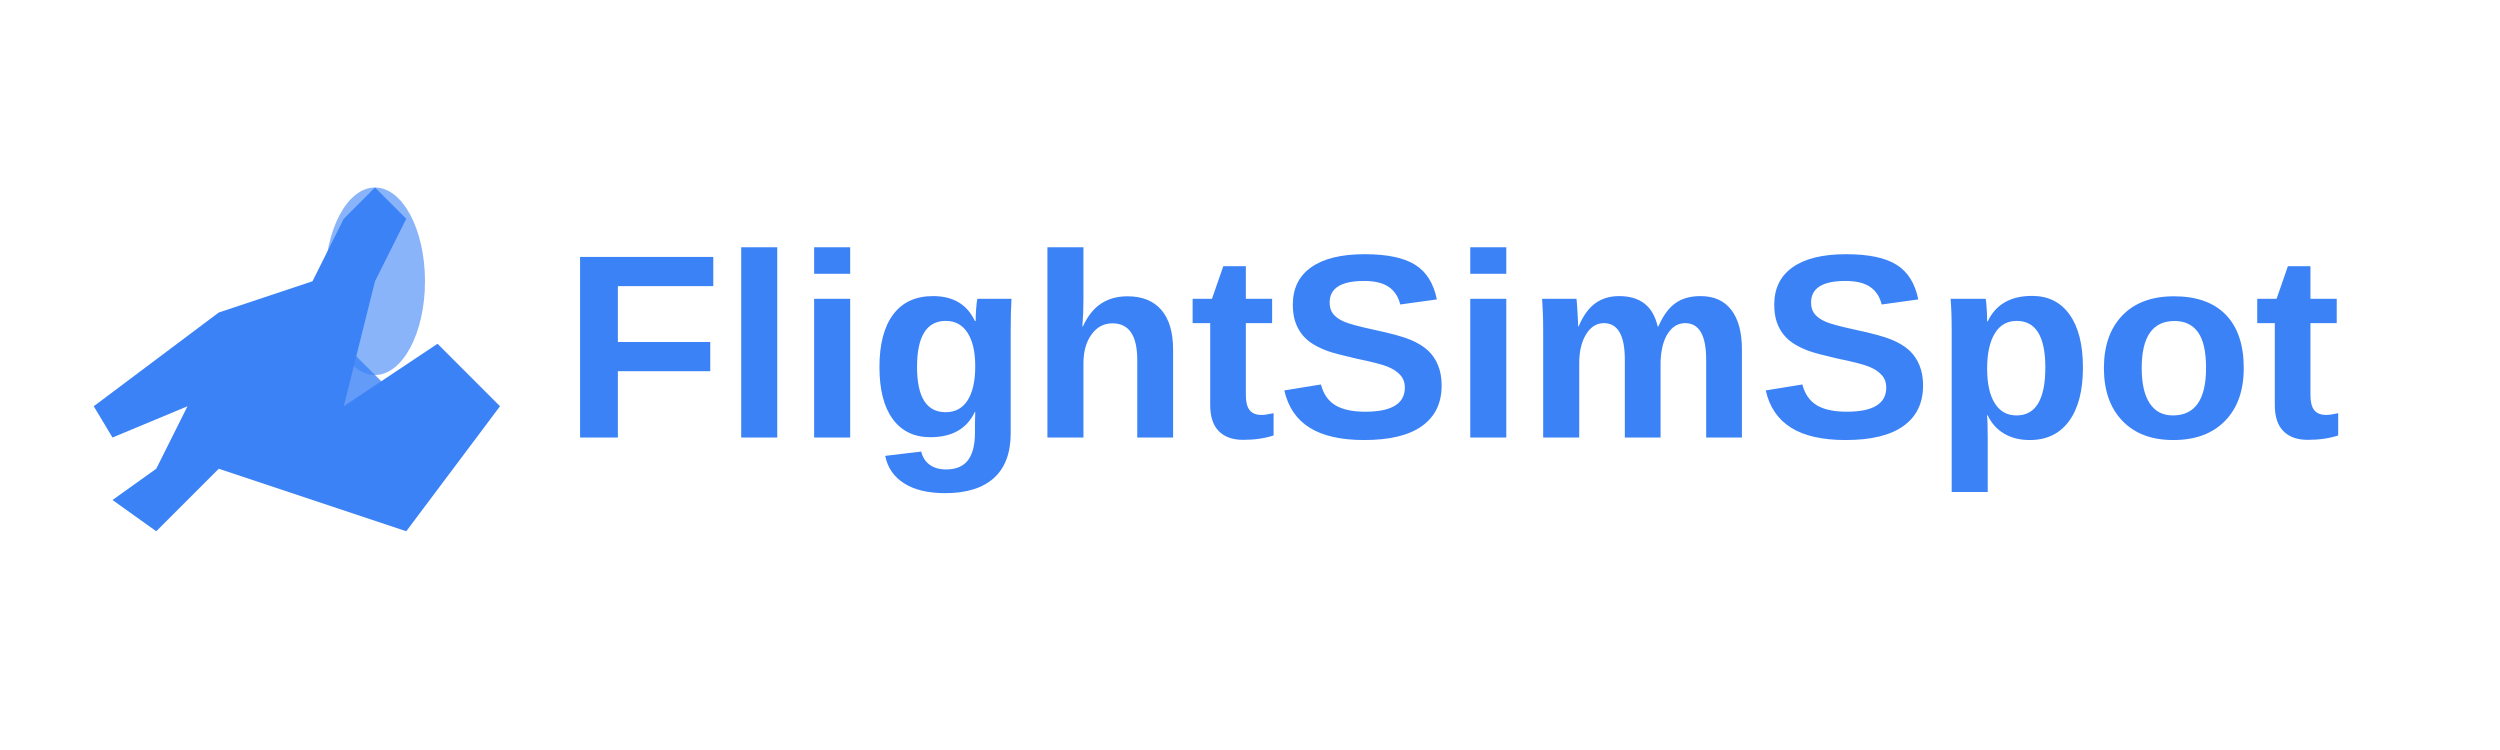
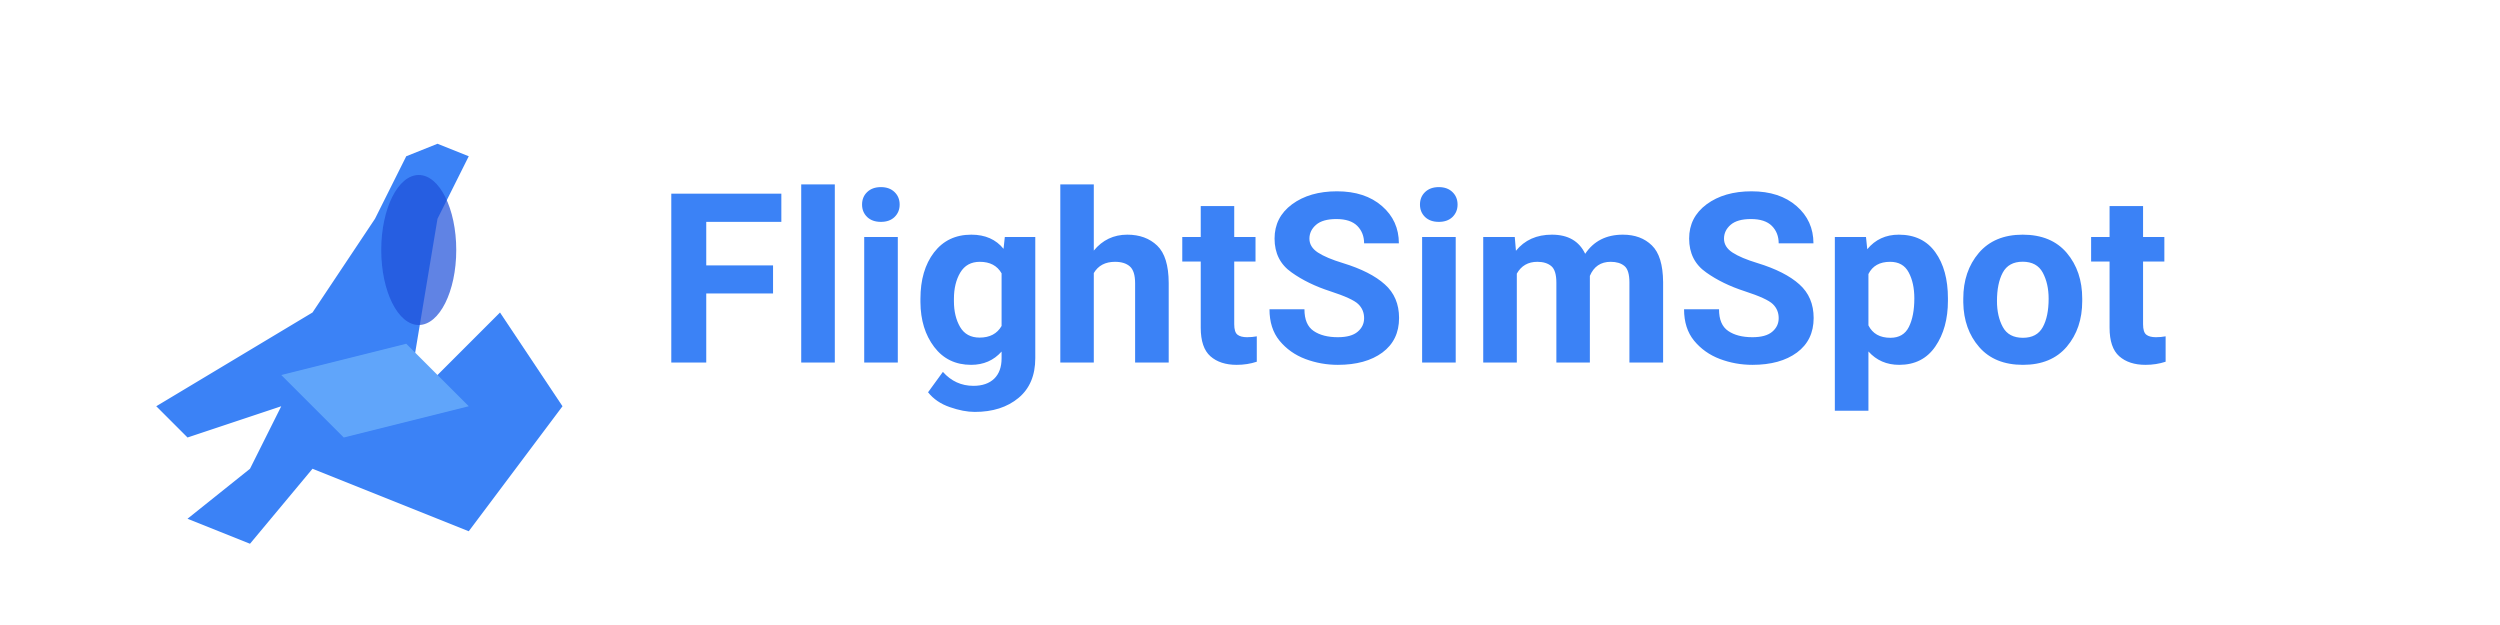
- <svg xmlns="http://www.w3.org/2000/svg" width="400" height="120" viewBox="0 0 400 120">
+ <svg xmlns="http://www.w3.org/2000/svg" width="400" height="100" viewBox="0 0 400 100">
  <defs>
    <style>
      .logo-text { 
-         font-family: system-ui, -apple-system, BlinkMacSystemFont, 'Segoe UI', Arial, sans-serif; 
+         font-family: system-ui, -apple-system, BlinkMacSystemFont, 'Segoe UI', 'Roboto', Arial, sans-serif; 
        font-weight: 700; 
        fill: #3B82F6; 
-         font-size: 42px;
+         font-size: 38px;
      }
      .airplane { fill: #3B82F6; }
    </style>
  </defs>
-   <g class="airplane" transform="translate(10, 20)">
-     <path d="M25 30 L5 45 L8 50 L20 45 L15 55 L8 60 L15 65 L25 55 L55 65 L70 45 L60 35 L45 45 L50 25 L55 15 L50 10 L45 15 L40 25 L25 30 Z" />
-     <path d="M45 35 L25 40 L35 50 L55 45 L45 35 Z" opacity="0.8" />
-     <ellipse cx="50" cy="25" rx="8" ry="15" opacity="0.6" />
+   <g class="airplane" transform="translate(15, 15)">
+     <path d="M35 35 L10 50 L15 55 L30 50 L25 60 L15 68 L25 72 L35 60 L60 70 L75 50 L65 35 L50 50 L55 20 L60 10 L55 8 L50 10 L45 20 L35 35 Z" />
+     <path d="M50 40 L30 45 L40 55 L60 50 L50 40 Z" fill="#60A5FA" />
+     <ellipse cx="52" cy="25" rx="6" ry="12" fill="#1D4ED8" opacity="0.7" />
  </g>
-   <text x="90" y="70" class="logo-text">FlightSimSpot</text>
+   <text x="105" y="58" class="logo-text">FlightSimSpot</text>
</svg>
